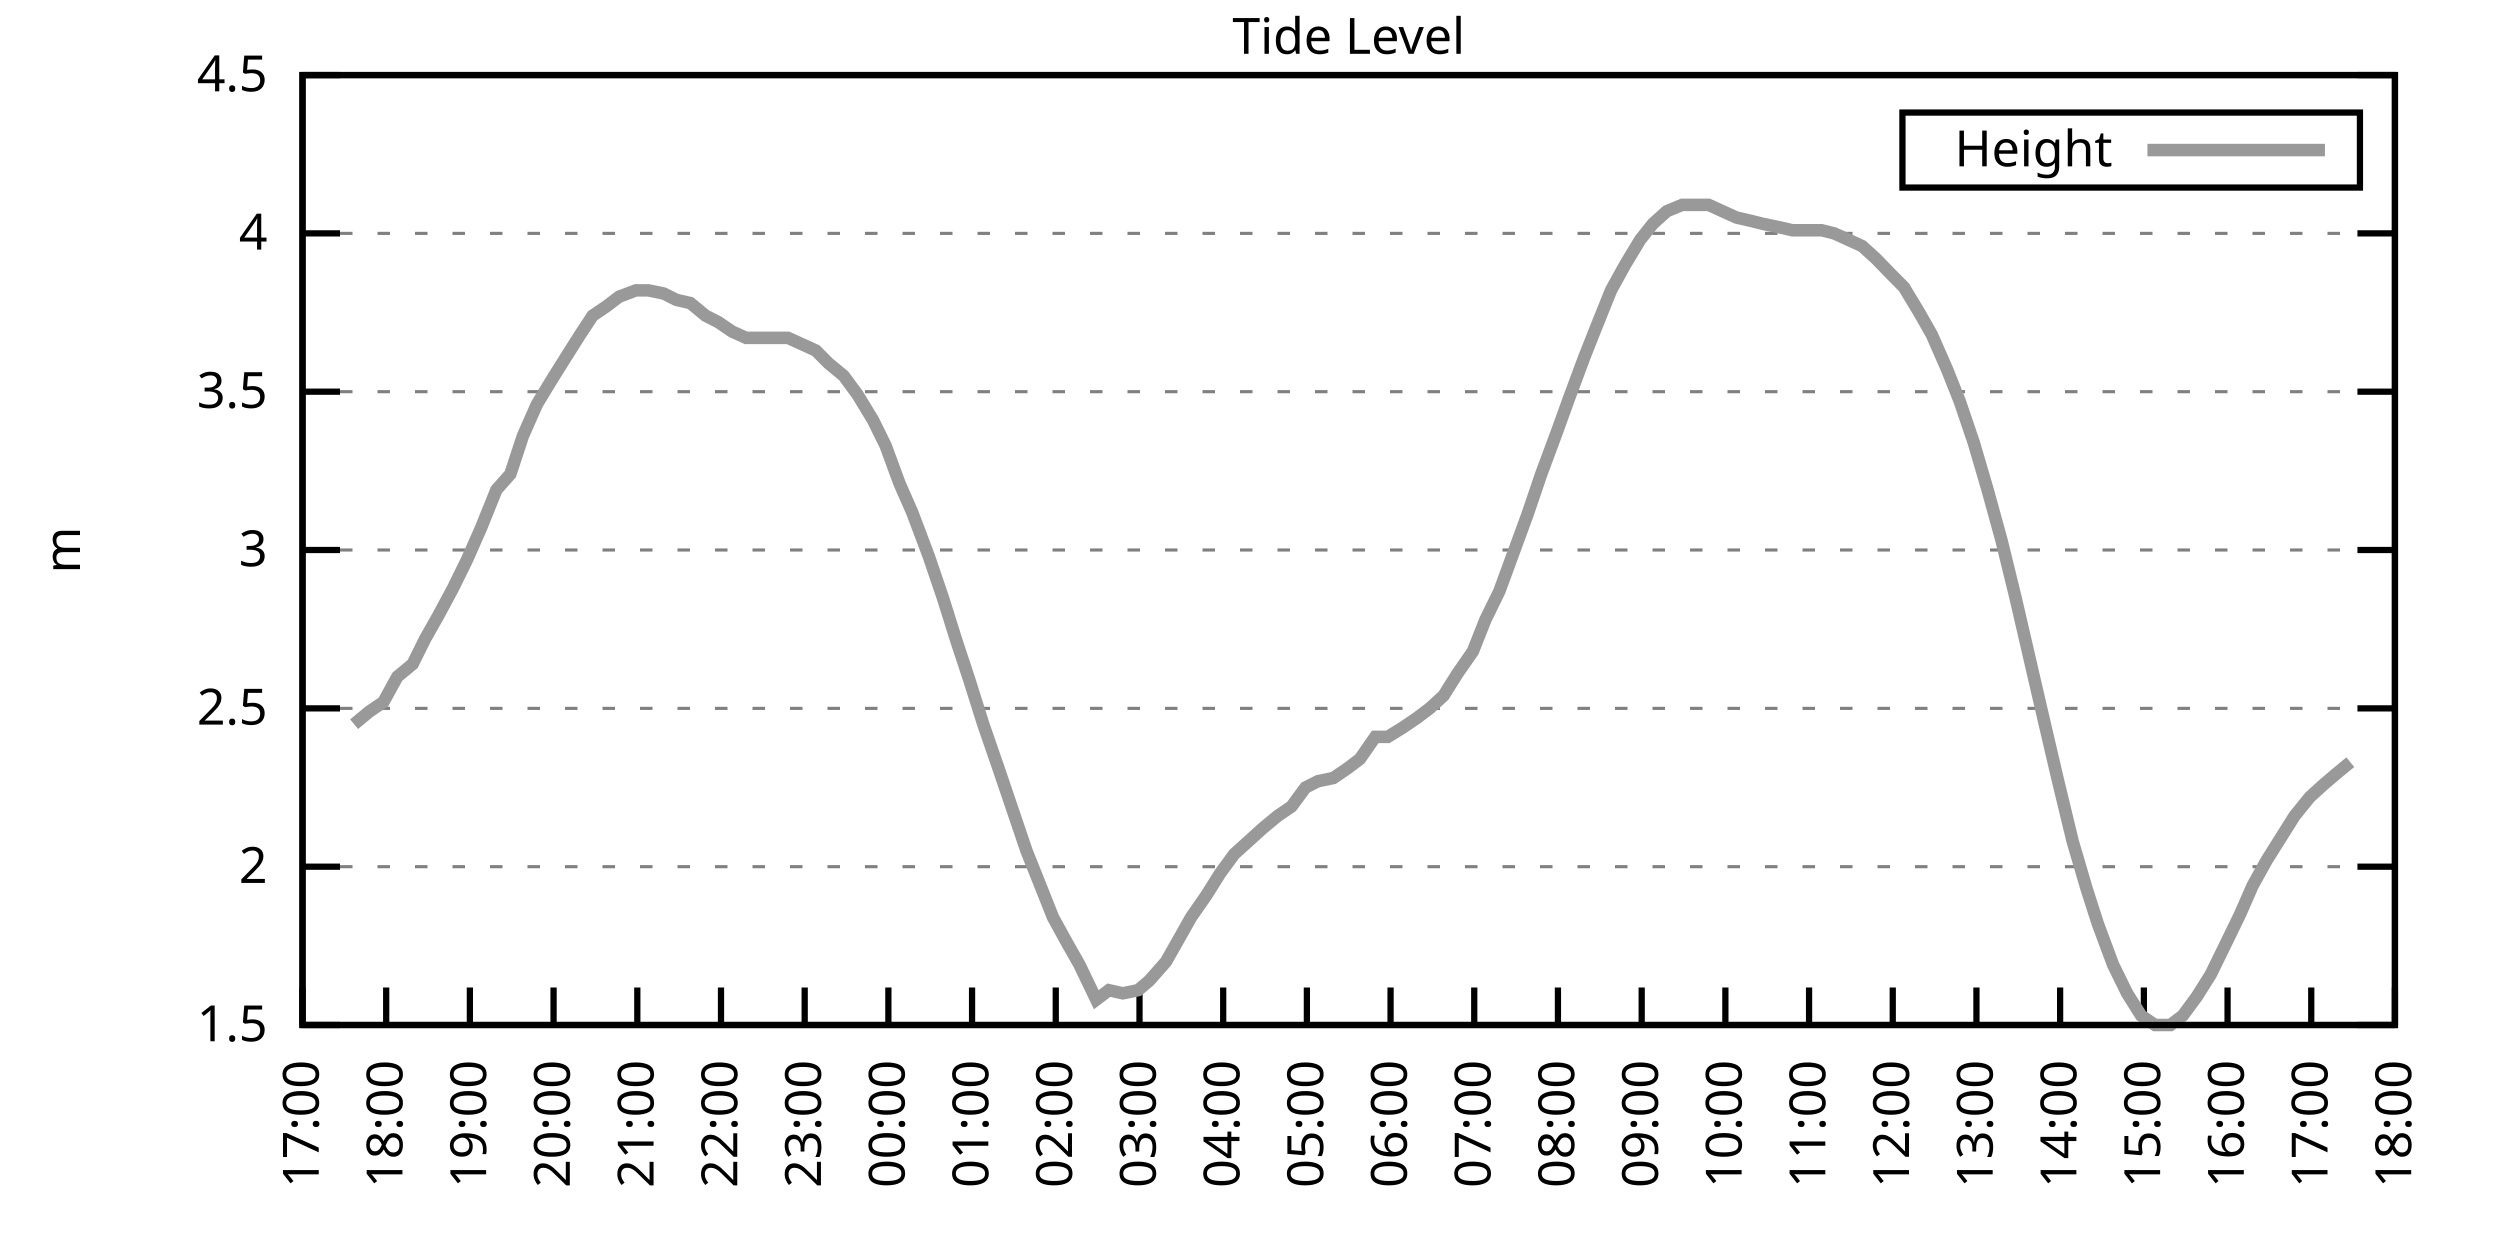
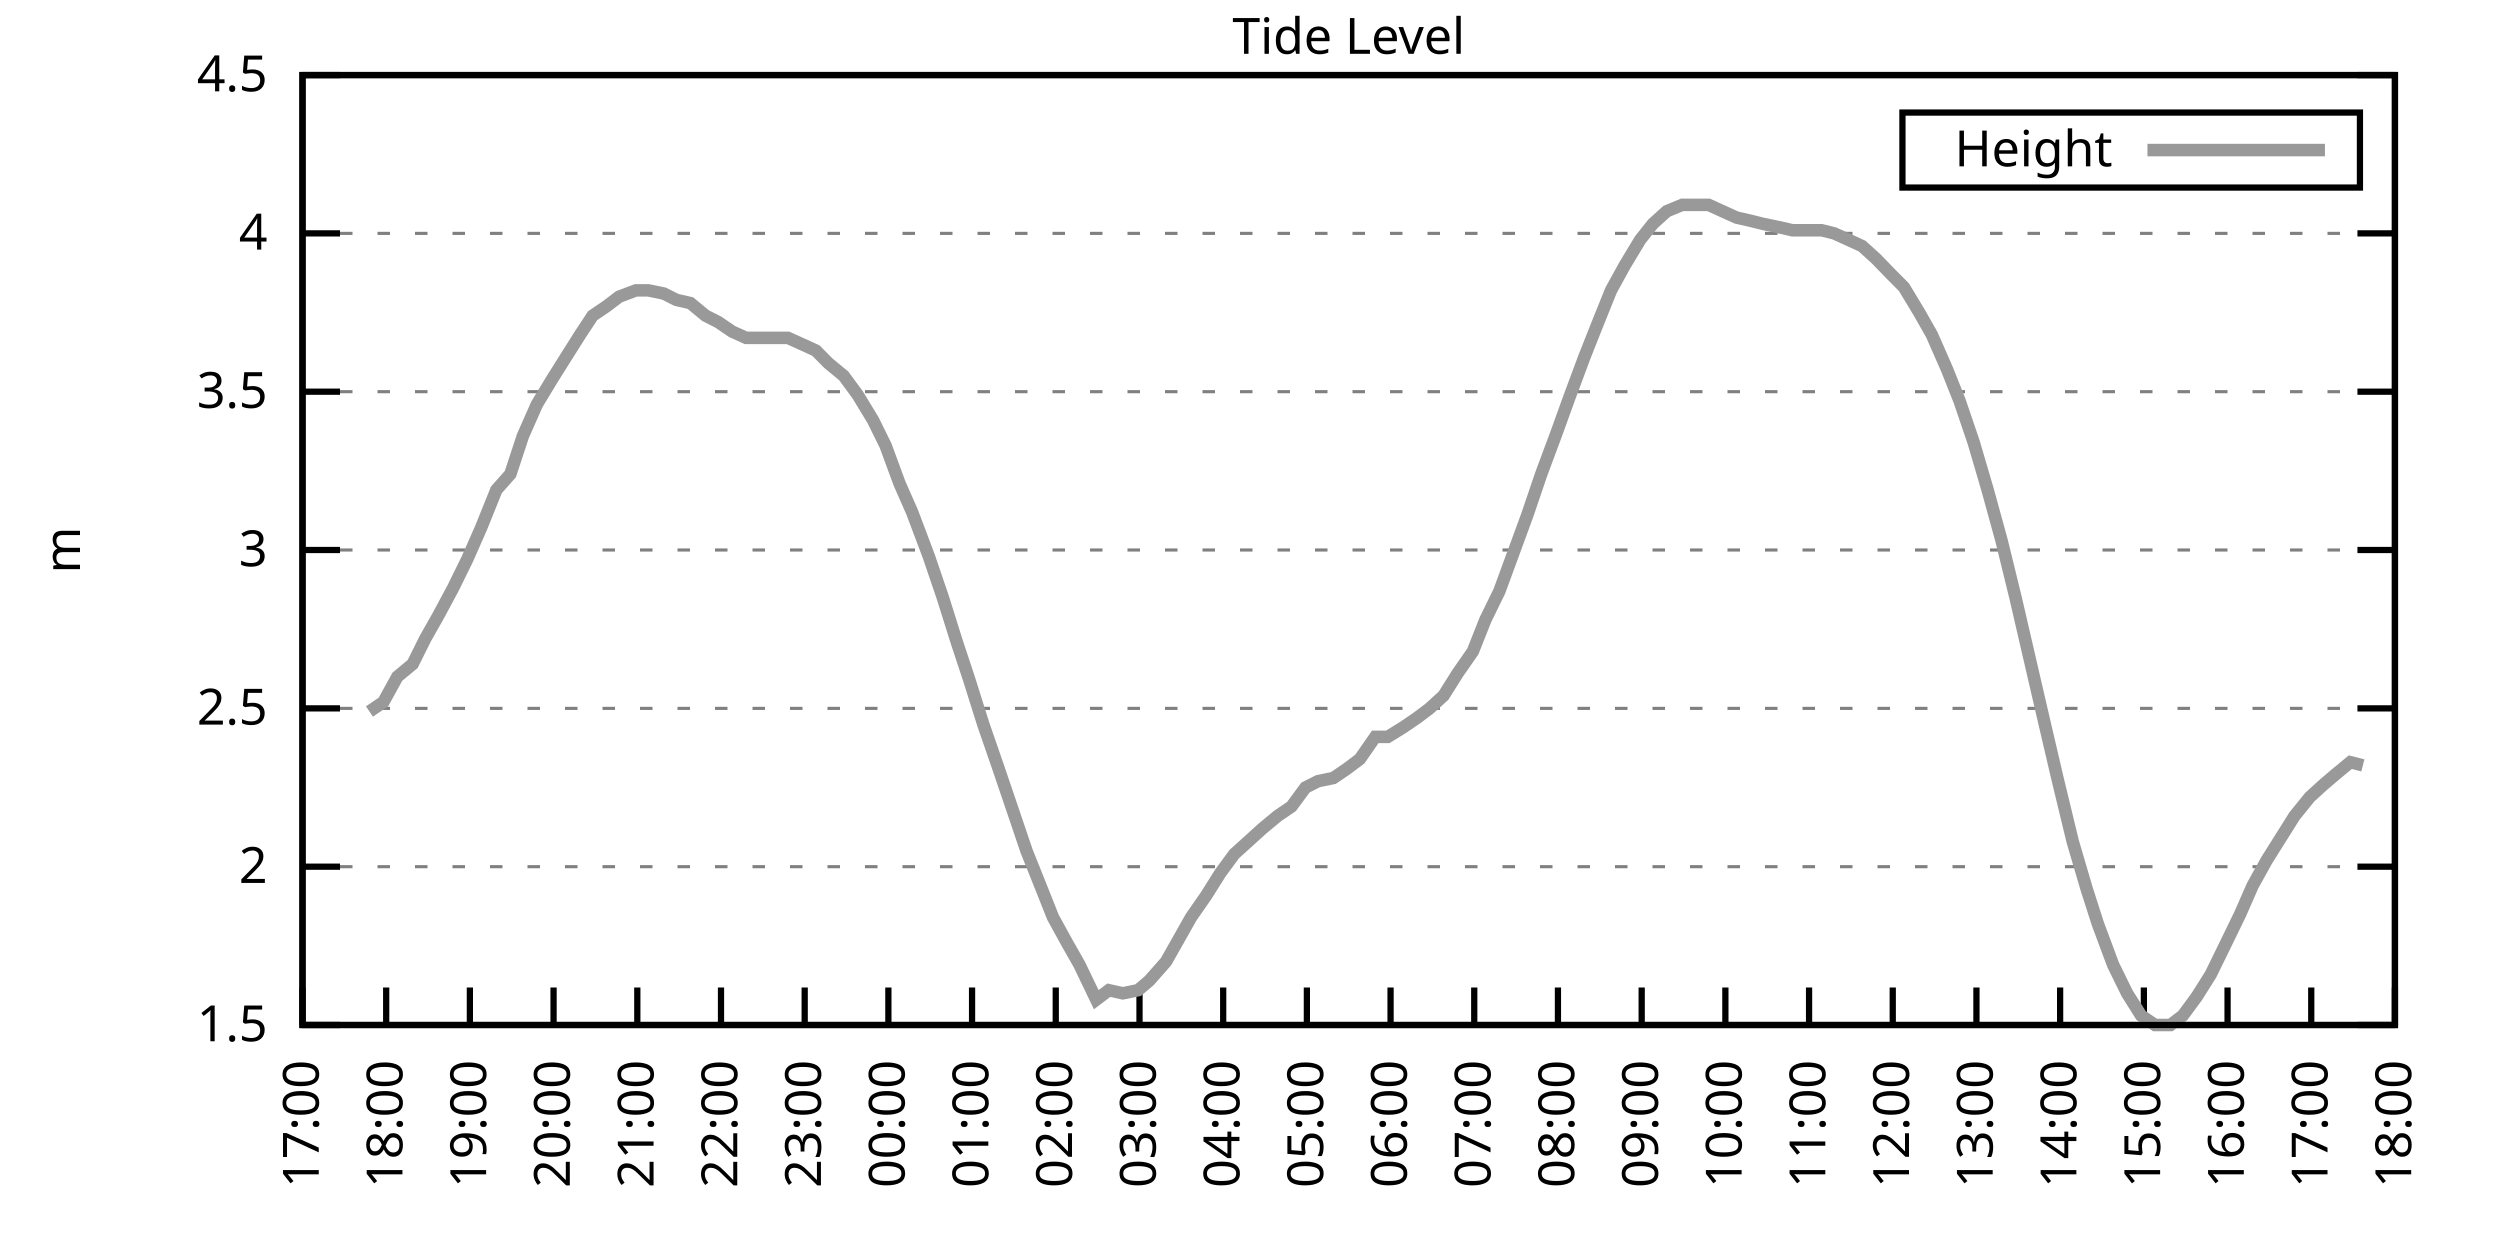
<svg xmlns="http://www.w3.org/2000/svg" xmlns:xlink="http://www.w3.org/1999/xlink" width="400" height="200" viewBox="0 0 400 200">
  <g id="gnuplot_canvas">
    <rect x="0" y="0" width="400" height="200" fill="none" />
    <defs>
      <circle id="gpDot" r="0.5" stroke-width="0.5" stroke="currentColor" />
      <path id="gpPt0" stroke-width="0.333" stroke="currentColor" d="M-1,0 h2 M0,-1 v2" />
      <path id="gpPt1" stroke-width="0.333" stroke="currentColor" d="M-1,-1 L1,1 M1,-1 L-1,1" />
      <path id="gpPt2" stroke-width="0.333" stroke="currentColor" d="M-1,0 L1,0 M0,-1 L0,1 M-1,-1 L1,1 M-1,1 L1,-1" />
      <rect id="gpPt3" stroke-width="0.333" stroke="currentColor" x="-1" y="-1" width="2" height="2" />
      <rect id="gpPt4" stroke-width="0.333" stroke="currentColor" fill="currentColor" x="-1" y="-1" width="2" height="2" />
      <circle id="gpPt5" stroke-width="0.333" stroke="currentColor" cx="0" cy="0" r="1" />
      <use xlink:href="#gpPt5" id="gpPt6" fill="currentColor" stroke="none" />
      <path id="gpPt7" stroke-width="0.333" stroke="currentColor" d="M0,-1.33 L-1.33,0.67 L1.33,0.67 z" />
      <use xlink:href="#gpPt7" id="gpPt8" fill="currentColor" stroke="none" />
      <use xlink:href="#gpPt7" id="gpPt9" stroke="currentColor" transform="rotate(180)" />
      <use xlink:href="#gpPt9" id="gpPt10" fill="currentColor" stroke="none" />
      <use xlink:href="#gpPt3" id="gpPt11" stroke="currentColor" transform="rotate(45)" />
      <use xlink:href="#gpPt11" id="gpPt12" fill="currentColor" stroke="none" />
      <path id="gpPt13" stroke-width="0.333" stroke="currentColor" d="M0,1.330 L1.265,0.411 L0.782,-1.067 L-0.782,-1.076 L-1.265,0.411 z" />
      <use xlink:href="#gpPt13" id="gpPt14" fill="currentColor" stroke="none" />
      <filter id="textbox" filterUnits="objectBoundingBox" x="0" y="0" height="1" width="1">
        <feFlood flood-color="white" flood-opacity="1" result="bgnd" />
        <feComposite in="SourceGraphic" in2="bgnd" operator="atop" />
      </filter>
      <filter id="greybox" filterUnits="objectBoundingBox" x="0" y="0" height="1" width="1">
        <feFlood flood-color="lightgrey" flood-opacity="1" result="grey" />
        <feComposite in="SourceGraphic" in2="grey" operator="atop" />
      </filter>
    </defs>
    <g fill="none" color="white" stroke="currentColor" stroke-width="1.00" stroke-linecap="butt" stroke-linejoin="miter">
</g>
    <g fill="none" color="black" stroke="currentColor" stroke-width="1.00" stroke-linecap="butt" stroke-linejoin="miter">
      <g stroke="none" shape-rendering="crispEdges">
        <polygon fill="rgb(255, 255, 255)" points="48.40,164.00 383.18,164.00 383.18,12.02 48.40,12.02 " />
      </g>
    </g>
    <g fill="none" color="black" stroke="currentColor" stroke-width="1.00" stroke-linecap="butt" stroke-linejoin="miter">
</g>
    <g fill="none" color="black" stroke="black" stroke-width="0.50" stroke-linecap="butt" stroke-linejoin="miter">
</g>
    <g fill="none" color="gray" stroke="currentColor" stroke-width="0.50" stroke-linecap="butt" stroke-linejoin="miter">
      <path stroke="gray" stroke-dasharray="2,4" class="gridline" d="M48.40,164.00 L383.19,164.00  " />
    </g>
    <g fill="none" color="gray" stroke="gray" stroke-width="1.00" stroke-linecap="butt" stroke-linejoin="miter">
</g>
    <g fill="none" color="black" stroke="currentColor" stroke-width="1.00" stroke-linecap="butt" stroke-linejoin="miter">
      <path stroke="black" d="M48.40,164.00 L54.40,164.00 M383.19,164.00 L377.19,164.00  " />
      <g transform="translate(42.80,166.60)" stroke="none" fill="black" font-family="Sans" font-size="8.00" text-anchor="end">
        <text>
          <tspan font-family="Sans"> 1.5</tspan>
        </text>
      </g>
    </g>
    <g fill="none" color="black" stroke="currentColor" stroke-width="1.00" stroke-linecap="butt" stroke-linejoin="miter">
</g>
    <g fill="none" color="black" stroke="black" stroke-width="0.50" stroke-linecap="butt" stroke-linejoin="miter">
</g>
    <g fill="none" color="gray" stroke="currentColor" stroke-width="0.50" stroke-linecap="butt" stroke-linejoin="miter">
      <path stroke="gray" stroke-dasharray="2,4" class="gridline" d="M48.40,138.67 L383.19,138.67  " />
    </g>
    <g fill="none" color="gray" stroke="gray" stroke-width="1.00" stroke-linecap="butt" stroke-linejoin="miter">
</g>
    <g fill="none" color="black" stroke="currentColor" stroke-width="1.00" stroke-linecap="butt" stroke-linejoin="miter">
      <path stroke="black" d="M48.40,138.67 L54.40,138.67 M383.19,138.67 L377.19,138.67  " />
      <g transform="translate(42.80,141.27)" stroke="none" fill="black" font-family="Sans" font-size="8.00" text-anchor="end">
        <text>
          <tspan font-family="Sans"> 2</tspan>
        </text>
      </g>
    </g>
    <g fill="none" color="black" stroke="currentColor" stroke-width="1.00" stroke-linecap="butt" stroke-linejoin="miter">
</g>
    <g fill="none" color="black" stroke="black" stroke-width="0.50" stroke-linecap="butt" stroke-linejoin="miter">
</g>
    <g fill="none" color="gray" stroke="currentColor" stroke-width="0.50" stroke-linecap="butt" stroke-linejoin="miter">
      <path stroke="gray" stroke-dasharray="2,4" class="gridline" d="M48.40,113.34 L383.19,113.34  " />
    </g>
    <g fill="none" color="gray" stroke="gray" stroke-width="1.00" stroke-linecap="butt" stroke-linejoin="miter">
</g>
    <g fill="none" color="black" stroke="currentColor" stroke-width="1.00" stroke-linecap="butt" stroke-linejoin="miter">
      <path stroke="black" d="M48.40,113.34 L54.40,113.34 M383.19,113.34 L377.19,113.34  " />
      <g transform="translate(42.80,115.94)" stroke="none" fill="black" font-family="Sans" font-size="8.00" text-anchor="end">
        <text>
          <tspan font-family="Sans"> 2.5</tspan>
        </text>
      </g>
    </g>
    <g fill="none" color="black" stroke="currentColor" stroke-width="1.00" stroke-linecap="butt" stroke-linejoin="miter">
</g>
    <g fill="none" color="black" stroke="black" stroke-width="0.50" stroke-linecap="butt" stroke-linejoin="miter">
</g>
    <g fill="none" color="gray" stroke="currentColor" stroke-width="0.50" stroke-linecap="butt" stroke-linejoin="miter">
      <path stroke="gray" stroke-dasharray="2,4" class="gridline" d="M48.40,88.00 L383.19,88.00  " />
    </g>
    <g fill="none" color="gray" stroke="gray" stroke-width="1.00" stroke-linecap="butt" stroke-linejoin="miter">
</g>
    <g fill="none" color="black" stroke="currentColor" stroke-width="1.00" stroke-linecap="butt" stroke-linejoin="miter">
      <path stroke="black" d="M48.40,88.00 L54.40,88.00 M383.19,88.00 L377.19,88.00  " />
      <g transform="translate(42.80,90.60)" stroke="none" fill="black" font-family="Sans" font-size="8.00" text-anchor="end">
        <text>
          <tspan font-family="Sans"> 3</tspan>
        </text>
      </g>
    </g>
    <g fill="none" color="black" stroke="currentColor" stroke-width="1.00" stroke-linecap="butt" stroke-linejoin="miter">
</g>
    <g fill="none" color="black" stroke="black" stroke-width="0.50" stroke-linecap="butt" stroke-linejoin="miter">
</g>
    <g fill="none" color="gray" stroke="currentColor" stroke-width="0.50" stroke-linecap="butt" stroke-linejoin="miter">
      <path stroke="gray" stroke-dasharray="2,4" class="gridline" d="M48.40,62.67 L383.19,62.67  " />
    </g>
    <g fill="none" color="gray" stroke="gray" stroke-width="1.00" stroke-linecap="butt" stroke-linejoin="miter">
</g>
    <g fill="none" color="black" stroke="currentColor" stroke-width="1.00" stroke-linecap="butt" stroke-linejoin="miter">
      <path stroke="black" d="M48.40,62.67 L54.40,62.67 M383.19,62.67 L377.19,62.67  " />
      <g transform="translate(42.80,65.27)" stroke="none" fill="black" font-family="Sans" font-size="8.00" text-anchor="end">
        <text>
          <tspan font-family="Sans"> 3.5</tspan>
        </text>
      </g>
    </g>
    <g fill="none" color="black" stroke="currentColor" stroke-width="1.00" stroke-linecap="butt" stroke-linejoin="miter">
</g>
    <g fill="none" color="black" stroke="black" stroke-width="0.50" stroke-linecap="butt" stroke-linejoin="miter">
</g>
    <g fill="none" color="gray" stroke="currentColor" stroke-width="0.50" stroke-linecap="butt" stroke-linejoin="miter">
      <path stroke="gray" stroke-dasharray="2,4" class="gridline" d="M48.40,37.34 L383.19,37.34  " />
    </g>
    <g fill="none" color="gray" stroke="gray" stroke-width="1.00" stroke-linecap="butt" stroke-linejoin="miter">
</g>
    <g fill="none" color="black" stroke="currentColor" stroke-width="1.00" stroke-linecap="butt" stroke-linejoin="miter">
      <path stroke="black" d="M48.40,37.34 L54.40,37.34 M383.19,37.34 L377.19,37.34  " />
      <g transform="translate(42.80,39.94)" stroke="none" fill="black" font-family="Sans" font-size="8.00" text-anchor="end">
        <text>
          <tspan font-family="Sans"> 4</tspan>
        </text>
      </g>
    </g>
    <g fill="none" color="black" stroke="currentColor" stroke-width="1.00" stroke-linecap="butt" stroke-linejoin="miter">
</g>
    <g fill="none" color="black" stroke="black" stroke-width="0.50" stroke-linecap="butt" stroke-linejoin="miter">
</g>
    <g fill="none" color="gray" stroke="currentColor" stroke-width="0.50" stroke-linecap="butt" stroke-linejoin="miter">
      <path stroke="gray" stroke-dasharray="2,4" class="gridline" d="M48.40,12.01 L383.19,12.01  " />
    </g>
    <g fill="none" color="gray" stroke="gray" stroke-width="1.00" stroke-linecap="butt" stroke-linejoin="miter">
</g>
    <g fill="none" color="black" stroke="currentColor" stroke-width="1.00" stroke-linecap="butt" stroke-linejoin="miter">
      <path stroke="black" d="M48.40,12.01 L54.40,12.01 M383.19,12.01 L377.19,12.01  " />
      <g transform="translate(42.80,14.61)" stroke="none" fill="black" font-family="Sans" font-size="8.00" text-anchor="end">
        <text>
          <tspan font-family="Sans"> 4.5</tspan>
        </text>
      </g>
    </g>
    <g fill="none" color="black" stroke="currentColor" stroke-width="1.00" stroke-linecap="butt" stroke-linejoin="miter">
      <path stroke="black" d="M48.40,164.00 L48.40,158.00  " />
      <g transform="translate(51.00,169.60) rotate(270.00)" stroke="none" fill="black" font-family="Sans" font-size="8.00" text-anchor="end">
        <text>
          <tspan font-family="Sans">17:00</tspan>
        </text>
      </g>
    </g>
    <g fill="none" color="black" stroke="currentColor" stroke-width="1.00" stroke-linecap="butt" stroke-linejoin="miter">
      <path stroke="black" d="M61.79,164.00 L61.79,158.00  " />
      <g transform="translate(64.39,169.60) rotate(270.00)" stroke="none" fill="black" font-family="Sans" font-size="8.00" text-anchor="end">
        <text>
          <tspan font-family="Sans">18:00</tspan>
        </text>
      </g>
    </g>
    <g fill="none" color="black" stroke="currentColor" stroke-width="1.00" stroke-linecap="butt" stroke-linejoin="miter">
      <path stroke="black" d="M75.18,164.00 L75.18,158.00  " />
      <g transform="translate(77.78,169.60) rotate(270.00)" stroke="none" fill="black" font-family="Sans" font-size="8.00" text-anchor="end">
        <text>
          <tspan font-family="Sans">19:00</tspan>
        </text>
      </g>
    </g>
    <g fill="none" color="black" stroke="currentColor" stroke-width="1.00" stroke-linecap="butt" stroke-linejoin="miter">
      <path stroke="black" d="M88.57,164.00 L88.57,158.00  " />
      <g transform="translate(91.17,169.60) rotate(270.00)" stroke="none" fill="black" font-family="Sans" font-size="8.00" text-anchor="end">
        <text>
          <tspan font-family="Sans">20:00</tspan>
        </text>
      </g>
    </g>
    <g fill="none" color="black" stroke="currentColor" stroke-width="1.00" stroke-linecap="butt" stroke-linejoin="miter">
      <path stroke="black" d="M101.97,164.00 L101.97,158.00  " />
      <g transform="translate(104.57,169.60) rotate(270.00)" stroke="none" fill="black" font-family="Sans" font-size="8.00" text-anchor="end">
        <text>
          <tspan font-family="Sans">21:00</tspan>
        </text>
      </g>
    </g>
    <g fill="none" color="black" stroke="currentColor" stroke-width="1.00" stroke-linecap="butt" stroke-linejoin="miter">
      <path stroke="black" d="M115.36,164.00 L115.36,158.00  " />
      <g transform="translate(117.96,169.60) rotate(270.00)" stroke="none" fill="black" font-family="Sans" font-size="8.00" text-anchor="end">
        <text>
          <tspan font-family="Sans">22:00</tspan>
        </text>
      </g>
    </g>
    <g fill="none" color="black" stroke="currentColor" stroke-width="1.00" stroke-linecap="butt" stroke-linejoin="miter">
      <path stroke="black" d="M128.75,164.00 L128.75,158.00  " />
      <g transform="translate(131.35,169.60) rotate(270.00)" stroke="none" fill="black" font-family="Sans" font-size="8.00" text-anchor="end">
        <text>
          <tspan font-family="Sans">23:00</tspan>
        </text>
      </g>
    </g>
    <g fill="none" color="black" stroke="currentColor" stroke-width="1.00" stroke-linecap="butt" stroke-linejoin="miter">
      <path stroke="black" d="M142.14,164.00 L142.14,158.00  " />
      <g transform="translate(144.74,169.60) rotate(270.00)" stroke="none" fill="black" font-family="Sans" font-size="8.00" text-anchor="end">
        <text>
          <tspan font-family="Sans">00:00</tspan>
        </text>
      </g>
    </g>
    <g fill="none" color="black" stroke="currentColor" stroke-width="1.00" stroke-linecap="butt" stroke-linejoin="miter">
      <path stroke="black" d="M155.53,164.00 L155.53,158.00  " />
      <g transform="translate(158.13,169.60) rotate(270.00)" stroke="none" fill="black" font-family="Sans" font-size="8.00" text-anchor="end">
        <text>
          <tspan font-family="Sans">01:00</tspan>
        </text>
      </g>
    </g>
    <g fill="none" color="black" stroke="currentColor" stroke-width="1.00" stroke-linecap="butt" stroke-linejoin="miter">
      <path stroke="black" d="M168.92,164.00 L168.92,158.00  " />
      <g transform="translate(171.52,169.60) rotate(270.00)" stroke="none" fill="black" font-family="Sans" font-size="8.00" text-anchor="end">
        <text>
          <tspan font-family="Sans">02:00</tspan>
        </text>
      </g>
    </g>
    <g fill="none" color="black" stroke="currentColor" stroke-width="1.00" stroke-linecap="butt" stroke-linejoin="miter">
      <path stroke="black" d="M182.32,164.00 L182.32,158.00  " />
      <g transform="translate(184.92,169.60) rotate(270.00)" stroke="none" fill="black" font-family="Sans" font-size="8.00" text-anchor="end">
        <text>
          <tspan font-family="Sans">03:00</tspan>
        </text>
      </g>
    </g>
    <g fill="none" color="black" stroke="currentColor" stroke-width="1.00" stroke-linecap="butt" stroke-linejoin="miter">
      <path stroke="black" d="M195.71,164.00 L195.71,158.00  " />
      <g transform="translate(198.31,169.60) rotate(270.00)" stroke="none" fill="black" font-family="Sans" font-size="8.00" text-anchor="end">
        <text>
          <tspan font-family="Sans">04:00</tspan>
        </text>
      </g>
    </g>
    <g fill="none" color="black" stroke="currentColor" stroke-width="1.00" stroke-linecap="butt" stroke-linejoin="miter">
      <path stroke="black" d="M209.10,164.00 L209.10,158.00  " />
      <g transform="translate(211.70,169.60) rotate(270.00)" stroke="none" fill="black" font-family="Sans" font-size="8.00" text-anchor="end">
        <text>
          <tspan font-family="Sans">05:00</tspan>
        </text>
      </g>
    </g>
    <g fill="none" color="black" stroke="currentColor" stroke-width="1.00" stroke-linecap="butt" stroke-linejoin="miter">
      <path stroke="black" d="M222.49,164.00 L222.49,158.00  " />
      <g transform="translate(225.09,169.60) rotate(270.00)" stroke="none" fill="black" font-family="Sans" font-size="8.00" text-anchor="end">
        <text>
          <tspan font-family="Sans">06:00</tspan>
        </text>
      </g>
    </g>
    <g fill="none" color="black" stroke="currentColor" stroke-width="1.00" stroke-linecap="butt" stroke-linejoin="miter">
      <path stroke="black" d="M235.88,164.00 L235.88,158.00  " />
      <g transform="translate(238.48,169.60) rotate(270.00)" stroke="none" fill="black" font-family="Sans" font-size="8.00" text-anchor="end">
        <text>
          <tspan font-family="Sans">07:00</tspan>
        </text>
      </g>
    </g>
    <g fill="none" color="black" stroke="currentColor" stroke-width="1.00" stroke-linecap="butt" stroke-linejoin="miter">
      <path stroke="black" d="M249.27,164.00 L249.27,158.00  " />
      <g transform="translate(251.87,169.60) rotate(270.00)" stroke="none" fill="black" font-family="Sans" font-size="8.00" text-anchor="end">
        <text>
          <tspan font-family="Sans">08:00</tspan>
        </text>
      </g>
    </g>
    <g fill="none" color="black" stroke="currentColor" stroke-width="1.00" stroke-linecap="butt" stroke-linejoin="miter">
      <path stroke="black" d="M262.67,164.00 L262.67,158.00  " />
      <g transform="translate(265.27,169.60) rotate(270.00)" stroke="none" fill="black" font-family="Sans" font-size="8.00" text-anchor="end">
        <text>
          <tspan font-family="Sans">09:00</tspan>
        </text>
      </g>
    </g>
    <g fill="none" color="black" stroke="currentColor" stroke-width="1.00" stroke-linecap="butt" stroke-linejoin="miter">
      <path stroke="black" d="M276.06,164.00 L276.06,158.00  " />
      <g transform="translate(278.66,169.60) rotate(270.00)" stroke="none" fill="black" font-family="Sans" font-size="8.00" text-anchor="end">
        <text>
          <tspan font-family="Sans">10:00</tspan>
        </text>
      </g>
    </g>
    <g fill="none" color="black" stroke="currentColor" stroke-width="1.00" stroke-linecap="butt" stroke-linejoin="miter">
      <path stroke="black" d="M289.45,164.00 L289.45,158.00  " />
      <g transform="translate(292.05,169.60) rotate(270.00)" stroke="none" fill="black" font-family="Sans" font-size="8.00" text-anchor="end">
        <text>
          <tspan font-family="Sans">11:00</tspan>
        </text>
      </g>
    </g>
    <g fill="none" color="black" stroke="currentColor" stroke-width="1.00" stroke-linecap="butt" stroke-linejoin="miter">
      <path stroke="black" d="M302.84,164.00 L302.84,158.00  " />
      <g transform="translate(305.44,169.60) rotate(270.00)" stroke="none" fill="black" font-family="Sans" font-size="8.00" text-anchor="end">
        <text>
          <tspan font-family="Sans">12:00</tspan>
        </text>
      </g>
    </g>
    <g fill="none" color="black" stroke="currentColor" stroke-width="1.00" stroke-linecap="butt" stroke-linejoin="miter">
      <path stroke="black" d="M316.23,164.00 L316.23,158.00  " />
      <g transform="translate(318.83,169.60) rotate(270.00)" stroke="none" fill="black" font-family="Sans" font-size="8.00" text-anchor="end">
        <text>
          <tspan font-family="Sans">13:00</tspan>
        </text>
      </g>
    </g>
    <g fill="none" color="black" stroke="currentColor" stroke-width="1.00" stroke-linecap="butt" stroke-linejoin="miter">
      <path stroke="black" d="M329.62,164.00 L329.62,158.00  " />
      <g transform="translate(332.22,169.60) rotate(270.00)" stroke="none" fill="black" font-family="Sans" font-size="8.00" text-anchor="end">
        <text>
          <tspan font-family="Sans">14:00</tspan>
        </text>
      </g>
    </g>
    <g fill="none" color="black" stroke="currentColor" stroke-width="1.00" stroke-linecap="butt" stroke-linejoin="miter">
      <path stroke="black" d="M343.02,164.00 L343.02,158.00  " />
      <g transform="translate(345.62,169.60) rotate(270.00)" stroke="none" fill="black" font-family="Sans" font-size="8.00" text-anchor="end">
        <text>
          <tspan font-family="Sans">15:00</tspan>
        </text>
      </g>
    </g>
    <g fill="none" color="black" stroke="currentColor" stroke-width="1.00" stroke-linecap="butt" stroke-linejoin="miter">
      <path stroke="black" d="M356.41,164.00 L356.41,158.00  " />
      <g transform="translate(359.01,169.60) rotate(270.00)" stroke="none" fill="black" font-family="Sans" font-size="8.00" text-anchor="end">
        <text>
          <tspan font-family="Sans">16:00</tspan>
        </text>
      </g>
    </g>
    <g fill="none" color="black" stroke="currentColor" stroke-width="1.00" stroke-linecap="butt" stroke-linejoin="miter">
      <path stroke="black" d="M369.80,164.00 L369.80,158.00  " />
      <g transform="translate(372.40,169.60) rotate(270.00)" stroke="none" fill="black" font-family="Sans" font-size="8.00" text-anchor="end">
        <text>
          <tspan font-family="Sans">17:00</tspan>
        </text>
      </g>
    </g>
    <g fill="none" color="black" stroke="currentColor" stroke-width="1.00" stroke-linecap="butt" stroke-linejoin="miter">
      <path stroke="black" d="M383.19,164.00 L383.19,158.00  " />
      <g transform="translate(385.79,169.60) rotate(270.00)" stroke="none" fill="black" font-family="Sans" font-size="8.00" text-anchor="end">
        <text>
          <tspan font-family="Sans">18:00</tspan>
        </text>
      </g>
    </g>
    <g fill="none" color="black" stroke="currentColor" stroke-width="1.00" stroke-linecap="butt" stroke-linejoin="miter">
</g>
    <g fill="none" color="black" stroke="currentColor" stroke-width="1.00" stroke-linecap="butt" stroke-linejoin="miter">
      <path stroke="black" d="M48.40,12.01 L48.40,164.00 L383.19,164.00 L383.19,12.01 L48.40,12.01 Z  " />
    </g>
    <g fill="none" color="black" stroke="currentColor" stroke-width="1.00" stroke-linecap="butt" stroke-linejoin="miter">
</g>
    <g fill="none" color="black" stroke="currentColor" stroke-width="1.00" stroke-linecap="butt" stroke-linejoin="miter">
      <path stroke="black" d="M304.39,30.01 L304.39,18.01 L377.59,18.01 L377.59,30.01 L304.39,30.01 Z  " />
    </g>
    <g id="Tide_level_plot_1">
      <g fill="none" color="white" stroke="black" stroke-width="2.00" stroke-linecap="butt" stroke-linejoin="miter">
</g>
      <g fill="none" color="black" stroke="currentColor" stroke-width="2.00" stroke-linecap="butt" stroke-linejoin="miter">
        <g transform="translate(337.99,26.61)" stroke="none" fill="black" font-family="Sans" font-size="8.00" text-anchor="end">
          <text>
            <tspan font-family="Sans">Height</tspan>
          </text>
        </g>
      </g>
      <g fill="none" color="black" stroke="currentColor" stroke-width="2.00" stroke-linecap="butt" stroke-linejoin="miter">
-         <path stroke="rgb(153, 153, 153)" d="M343.59,24.01 L371.99,24.01 M56.66,115.87 L59.11,113.84 L61.35,112.32 L63.58,108.27 L66.03,106.24 L68.04,102.19   L70.05,98.64 L72.50,94.08 L74.74,89.52 L76.97,84.46 L79.42,78.38 L81.66,75.85 L83.66,69.77 L85.90,64.70   L88.35,60.65 L90.58,57.10 L92.82,53.55 L94.82,50.51 L97.06,48.99 L99.06,47.47 L101.74,46.46 L103.75,46.46   L106.21,46.97 L108.22,47.98 L110.45,48.49 L112.90,50.51 L114.91,51.53 L117.14,53.05 L119.38,54.06 L121.61,54.06   L123.84,54.06 L126.07,54.06 L128.30,55.07 L130.54,56.09 L132.54,58.11 L135.00,60.14 L137.23,63.18 L139.69,67.23   L141.69,71.29 L143.93,77.37 L145.94,81.93 L148.61,89.02 L150.85,95.60 L153.08,102.70 L155.09,108.78 L157.32,115.87   L159.77,122.96 L162.01,129.55 L164.24,136.14 L166.47,141.71 L168.48,146.77 L170.71,150.83 L172.72,154.37 L175.40,159.95   L177.41,158.43 L179.64,158.93 L182.09,158.43 L183.88,156.91 L186.56,153.87 L188.57,150.32 L190.57,146.77 L193.03,143.23   L195.26,139.68 L197.49,136.64 L199.73,134.62 L201.96,132.59 L204.41,130.56 L206.64,129.04 L208.88,126.00 L210.88,124.99   L213.34,124.48 L215.57,122.96 L217.58,121.44 L220.04,117.90 L222.04,117.90 L224.50,116.38 L226.73,114.86 L228.74,113.34   L230.97,111.31 L233.20,107.76 L235.66,104.22 L237.67,99.15 L239.90,94.59 L242.13,88.51 L244.36,82.43 L246.60,75.85   L249.05,69.26 L251.06,63.69 L253.51,57.10 L255.52,52.03 L257.76,46.46 L259.99,42.41 L262.44,38.35 L264.45,35.82   L266.68,33.80 L269.14,32.78 L271.15,32.78 L273.38,32.78 L275.61,33.80 L277.84,34.81 L280.07,35.32 L282.08,35.82   L284.54,36.33 L286.77,36.84 L289.23,36.84 L291.46,36.84 L293.47,37.34 L295.70,38.35 L297.93,39.37 L300.16,41.39   L302.62,43.93 L304.63,45.95 L307.08,50.01 L309.09,53.55 L311.54,59.13 L313.55,64.19 L315.79,70.78 L318.02,78.38   L320.25,86.49 L322.48,95.60 L324.94,106.24 L327.17,115.87 L329.18,124.48 L331.63,134.62 L333.86,142.21 L335.65,147.79   L338.10,154.37 L340.34,158.93 L342.57,162.48 L344.80,164.00 L347.26,164.00 L349.26,162.48 L351.50,159.44 L353.73,155.89   L355.96,151.33 L358.42,146.27 L360.42,141.71 L362.66,137.66 L364.89,134.11 L367.12,130.56 L369.58,127.52 L371.81,125.50   L373.59,123.98 L376.05,121.95  " />
+         <path stroke="rgb(153, 153, 153)" d="M343.59,24.01 L371.99,24.01 M59.11,113.84 L61.35,112.32 L63.58,108.27 L66.03,106.24 L68.04,102.19 L70.05,98.64   L72.50,94.08 L74.74,89.52 L76.97,84.46 L79.42,78.38 L81.66,75.85 L83.66,69.77 L85.90,64.70 L88.35,60.65   L90.58,57.10 L92.82,53.55 L94.82,50.51 L97.06,48.99 L99.06,47.47 L101.74,46.46 L103.75,46.46 L106.21,46.97   L108.22,47.98 L110.45,48.49 L112.90,50.51 L114.91,51.53 L117.14,53.05 L119.38,54.06 L121.61,54.06 L123.84,54.06   L126.07,54.06 L128.30,55.07 L130.54,56.09 L132.54,58.11 L135.00,60.14 L137.23,63.18 L139.69,67.23 L141.69,71.29   L143.93,77.37 L145.94,81.93 L148.61,89.02 L150.85,95.60 L153.08,102.70 L155.09,108.78 L157.32,115.87 L159.77,122.96   L162.01,129.55 L164.24,136.14 L166.47,141.71 L168.48,146.77 L170.71,150.83 L172.72,154.37 L175.40,159.95 L177.41,158.43   L179.64,158.93 L182.09,158.43 L183.88,156.91 L186.56,153.87 L188.57,150.32 L190.57,146.77 L193.03,143.23 L195.26,139.68   L197.49,136.64 L199.73,134.62 L201.96,132.59 L204.41,130.56 L206.64,129.04 L208.88,126.00 L210.88,124.99 L213.34,124.48   L215.57,122.96 L217.58,121.44 L220.04,117.90 L222.04,117.90 L224.50,116.38 L226.73,114.86 L228.74,113.34 L230.97,111.31   L233.20,107.76 L235.66,104.22 L237.67,99.15 L239.90,94.59 L242.13,88.51 L244.36,82.43 L246.60,75.85 L249.05,69.26   L251.06,63.69 L253.51,57.10 L255.52,52.03 L257.76,46.46 L259.99,42.41 L262.44,38.35 L264.45,35.82 L266.68,33.80   L269.14,32.78 L271.15,32.78 L273.38,32.78 L275.61,33.80 L277.84,34.81 L280.07,35.32 L282.08,35.82 L284.54,36.33   L286.77,36.84 L289.23,36.84 L291.46,36.84 L293.47,37.34 L295.70,38.35 L297.93,39.37 L300.16,41.39 L302.62,43.93   L304.63,45.95 L307.08,50.01 L309.09,53.55 L311.54,59.13 L313.55,64.19 L315.79,70.78 L318.02,78.38 L320.25,86.49   L322.48,95.60 L324.94,106.24 L327.17,115.87 L329.18,124.48 L331.63,134.62 L333.86,142.21 L335.65,147.79 L338.10,154.37   L340.34,158.93 L342.57,162.48 L344.80,164.00 L347.26,164.00 L349.26,162.48 L351.50,159.44 L353.73,155.89 L355.96,151.33   L358.42,146.27 L360.42,141.71 L362.66,137.66 L364.89,134.11 L367.12,130.56 L369.58,127.52 L371.81,125.50 L373.59,123.98   L376.05,121.95 L378.06,122.46  " />
      </g>
    </g>
    <g fill="none" color="black" stroke="currentColor" stroke-width="2.00" stroke-linecap="butt" stroke-linejoin="miter">
</g>
    <g fill="none" color="black" stroke="black" stroke-width="1.00" stroke-linecap="butt" stroke-linejoin="miter">
</g>
    <g fill="none" color="black" stroke="currentColor" stroke-width="1.00" stroke-linecap="butt" stroke-linejoin="miter">
      <path stroke="black" d="M48.40,12.01 L48.40,164.00 L383.19,164.00 L383.19,12.01 L48.40,12.01 Z  " />
      <g transform="translate(12.80,88.01) rotate(270.00)" stroke="none" fill="black" font-family="Sans" font-size="8.00" text-anchor="middle">
        <text>
          <tspan font-family="Sans">m</tspan>
        </text>
      </g>
    </g>
    <g fill="none" color="black" stroke="currentColor" stroke-width="1.00" stroke-linecap="butt" stroke-linejoin="miter">
</g>
    <g fill="none" color="black" stroke="currentColor" stroke-width="1.00" stroke-linecap="butt" stroke-linejoin="miter">
      <g transform="translate(215.79,8.61)" stroke="none" fill="black" font-family="Sans" font-size="8.00" text-anchor="middle">
        <text>
          <tspan font-family="Sans">Tide Level</tspan>
        </text>
      </g>
    </g>
    <g fill="none" color="black" stroke="currentColor" stroke-width="1.00" stroke-linecap="butt" stroke-linejoin="miter">
</g>
  </g>
</svg>
